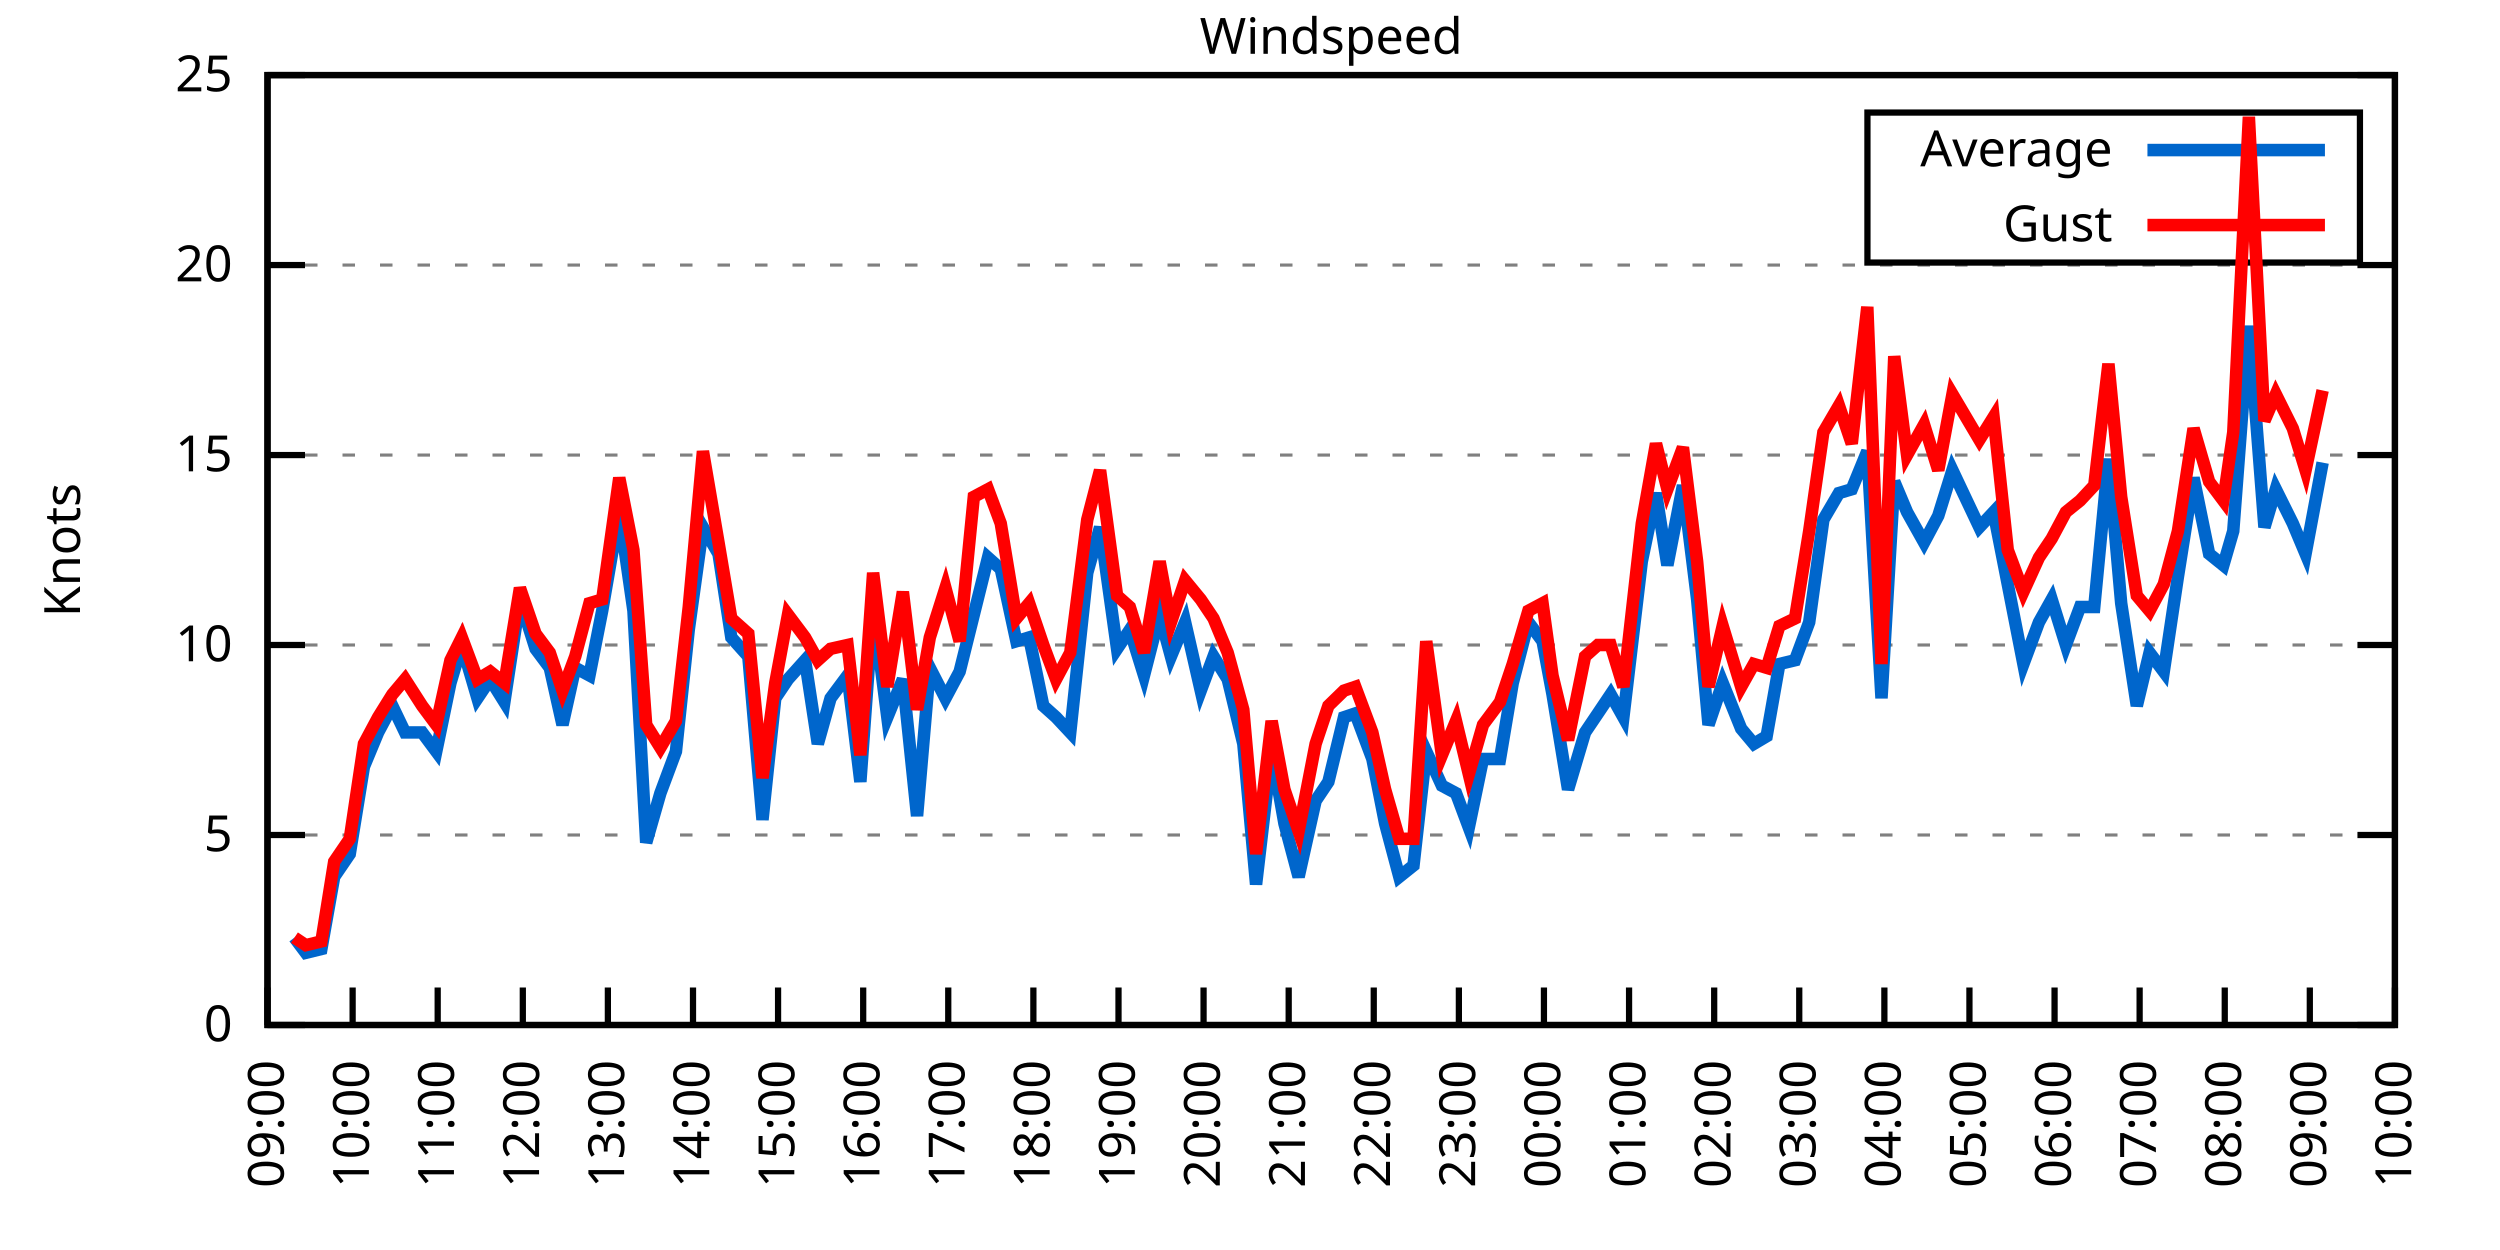
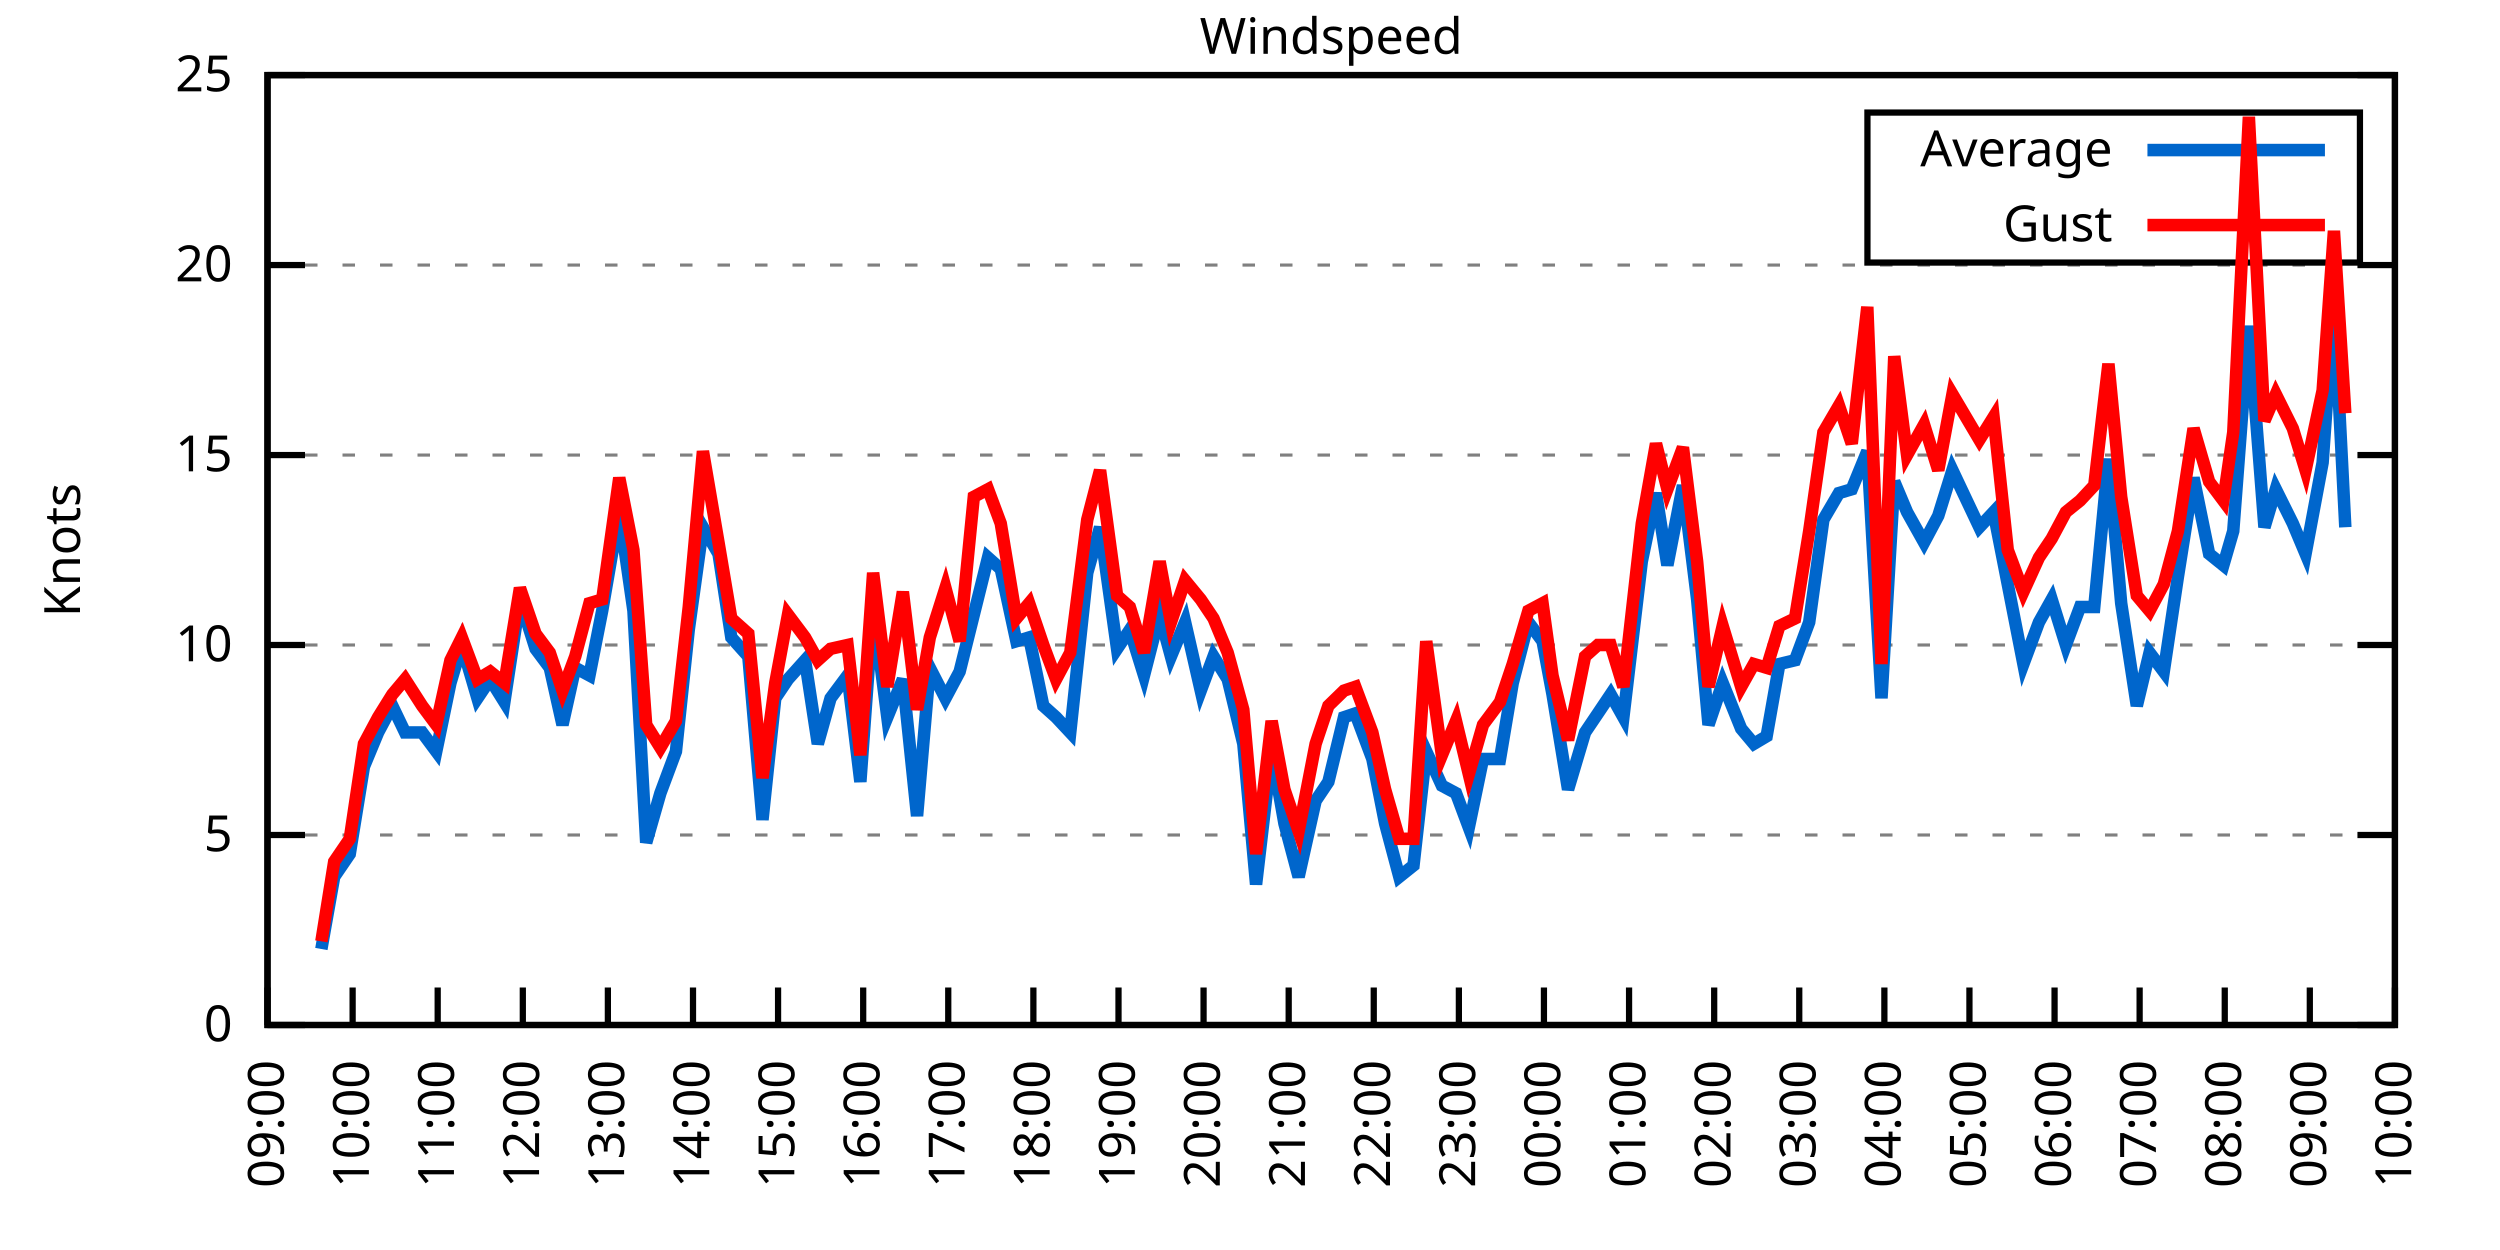
<svg xmlns="http://www.w3.org/2000/svg" xmlns:xlink="http://www.w3.org/1999/xlink" width="400" height="200" viewBox="0 0 400 200">
  <g id="gnuplot_canvas">
    <rect x="0" y="0" width="400" height="200" fill="none" />
    <defs>
      <circle id="gpDot" r="0.5" stroke-width="0.5" stroke="currentColor" />
      <path id="gpPt0" stroke-width="0.333" stroke="currentColor" d="M-1,0 h2 M0,-1 v2" />
      <path id="gpPt1" stroke-width="0.333" stroke="currentColor" d="M-1,-1 L1,1 M1,-1 L-1,1" />
      <path id="gpPt2" stroke-width="0.333" stroke="currentColor" d="M-1,0 L1,0 M0,-1 L0,1 M-1,-1 L1,1 M-1,1 L1,-1" />
      <rect id="gpPt3" stroke-width="0.333" stroke="currentColor" x="-1" y="-1" width="2" height="2" />
      <rect id="gpPt4" stroke-width="0.333" stroke="currentColor" fill="currentColor" x="-1" y="-1" width="2" height="2" />
      <circle id="gpPt5" stroke-width="0.333" stroke="currentColor" cx="0" cy="0" r="1" />
      <use xlink:href="#gpPt5" id="gpPt6" fill="currentColor" stroke="none" />
      <path id="gpPt7" stroke-width="0.333" stroke="currentColor" d="M0,-1.33 L-1.33,0.67 L1.33,0.67 z" />
      <use xlink:href="#gpPt7" id="gpPt8" fill="currentColor" stroke="none" />
      <use xlink:href="#gpPt7" id="gpPt9" stroke="currentColor" transform="rotate(180)" />
      <use xlink:href="#gpPt9" id="gpPt10" fill="currentColor" stroke="none" />
      <use xlink:href="#gpPt3" id="gpPt11" stroke="currentColor" transform="rotate(45)" />
      <use xlink:href="#gpPt11" id="gpPt12" fill="currentColor" stroke="none" />
      <path id="gpPt13" stroke-width="0.333" stroke="currentColor" d="M0,1.330 L1.265,0.411 L0.782,-1.067 L-0.782,-1.076 L-1.265,0.411 z" />
      <use xlink:href="#gpPt13" id="gpPt14" fill="currentColor" stroke="none" />
      <filter id="textbox" filterUnits="objectBoundingBox" x="0" y="0" height="1" width="1">
        <feFlood flood-color="white" flood-opacity="1" result="bgnd" />
        <feComposite in="SourceGraphic" in2="bgnd" operator="atop" />
      </filter>
      <filter id="greybox" filterUnits="objectBoundingBox" x="0" y="0" height="1" width="1">
        <feFlood flood-color="lightgrey" flood-opacity="1" result="grey" />
        <feComposite in="SourceGraphic" in2="grey" operator="atop" />
      </filter>
    </defs>
    <g fill="none" color="white" stroke="currentColor" stroke-width="1.00" stroke-linecap="butt" stroke-linejoin="miter">
</g>
    <g fill="none" color="black" stroke="currentColor" stroke-width="1.00" stroke-linecap="butt" stroke-linejoin="miter">
      <g stroke="none" shape-rendering="crispEdges">
        <polygon fill="rgb(255, 255, 255)" points="42.80,164.00 383.18,164.00 383.18,12.02 42.80,12.02 " />
      </g>
    </g>
    <g fill="none" color="black" stroke="currentColor" stroke-width="1.00" stroke-linecap="butt" stroke-linejoin="miter">
</g>
    <g fill="none" color="black" stroke="black" stroke-width="0.50" stroke-linecap="butt" stroke-linejoin="miter">
</g>
    <g fill="none" color="gray" stroke="currentColor" stroke-width="0.50" stroke-linecap="butt" stroke-linejoin="miter">
      <path stroke="gray" stroke-dasharray="2,4" class="gridline" d="M42.80,164.00 L383.19,164.00  " />
    </g>
    <g fill="none" color="gray" stroke="gray" stroke-width="1.00" stroke-linecap="butt" stroke-linejoin="miter">
</g>
    <g fill="none" color="black" stroke="currentColor" stroke-width="1.00" stroke-linecap="butt" stroke-linejoin="miter">
      <path stroke="black" d="M42.80,164.00 L48.80,164.00 M383.19,164.00 L377.19,164.00  " />
      <g transform="translate(37.20,166.60)" stroke="none" fill="black" font-family="Sans" font-size="8.00" text-anchor="end">
        <text>
          <tspan font-family="Sans"> 0</tspan>
        </text>
      </g>
    </g>
    <g fill="none" color="black" stroke="currentColor" stroke-width="1.00" stroke-linecap="butt" stroke-linejoin="miter">
</g>
    <g fill="none" color="black" stroke="black" stroke-width="0.50" stroke-linecap="butt" stroke-linejoin="miter">
</g>
    <g fill="none" color="gray" stroke="currentColor" stroke-width="0.50" stroke-linecap="butt" stroke-linejoin="miter">
      <path stroke="gray" stroke-dasharray="2,4" class="gridline" d="M42.80,133.60 L383.19,133.60  " />
    </g>
    <g fill="none" color="gray" stroke="gray" stroke-width="1.00" stroke-linecap="butt" stroke-linejoin="miter">
</g>
    <g fill="none" color="black" stroke="currentColor" stroke-width="1.00" stroke-linecap="butt" stroke-linejoin="miter">
      <path stroke="black" d="M42.80,133.60 L48.80,133.60 M383.19,133.60 L377.19,133.60  " />
      <g transform="translate(37.20,136.20)" stroke="none" fill="black" font-family="Sans" font-size="8.00" text-anchor="end">
        <text>
          <tspan font-family="Sans"> 5</tspan>
        </text>
      </g>
    </g>
    <g fill="none" color="black" stroke="currentColor" stroke-width="1.00" stroke-linecap="butt" stroke-linejoin="miter">
</g>
    <g fill="none" color="black" stroke="black" stroke-width="0.50" stroke-linecap="butt" stroke-linejoin="miter">
</g>
    <g fill="none" color="gray" stroke="currentColor" stroke-width="0.50" stroke-linecap="butt" stroke-linejoin="miter">
      <path stroke="gray" stroke-dasharray="2,4" class="gridline" d="M42.80,103.20 L383.19,103.20  " />
    </g>
    <g fill="none" color="gray" stroke="gray" stroke-width="1.00" stroke-linecap="butt" stroke-linejoin="miter">
</g>
    <g fill="none" color="black" stroke="currentColor" stroke-width="1.00" stroke-linecap="butt" stroke-linejoin="miter">
      <path stroke="black" d="M42.80,103.20 L48.80,103.20 M383.19,103.20 L377.19,103.20  " />
      <g transform="translate(37.20,105.80)" stroke="none" fill="black" font-family="Sans" font-size="8.00" text-anchor="end">
        <text>
          <tspan font-family="Sans"> 10</tspan>
        </text>
      </g>
    </g>
    <g fill="none" color="black" stroke="currentColor" stroke-width="1.00" stroke-linecap="butt" stroke-linejoin="miter">
</g>
    <g fill="none" color="black" stroke="black" stroke-width="0.50" stroke-linecap="butt" stroke-linejoin="miter">
</g>
    <g fill="none" color="gray" stroke="currentColor" stroke-width="0.50" stroke-linecap="butt" stroke-linejoin="miter">
      <path stroke="gray" stroke-dasharray="2,4" class="gridline" d="M42.80,72.81 L383.19,72.81  " />
    </g>
    <g fill="none" color="gray" stroke="gray" stroke-width="1.00" stroke-linecap="butt" stroke-linejoin="miter">
</g>
    <g fill="none" color="black" stroke="currentColor" stroke-width="1.00" stroke-linecap="butt" stroke-linejoin="miter">
      <path stroke="black" d="M42.80,72.81 L48.80,72.81 M383.19,72.81 L377.19,72.81  " />
      <g transform="translate(37.20,75.41)" stroke="none" fill="black" font-family="Sans" font-size="8.00" text-anchor="end">
        <text>
          <tspan font-family="Sans"> 15</tspan>
        </text>
      </g>
    </g>
    <g fill="none" color="black" stroke="currentColor" stroke-width="1.00" stroke-linecap="butt" stroke-linejoin="miter">
</g>
    <g fill="none" color="black" stroke="black" stroke-width="0.50" stroke-linecap="butt" stroke-linejoin="miter">
</g>
    <g fill="none" color="gray" stroke="currentColor" stroke-width="0.50" stroke-linecap="butt" stroke-linejoin="miter">
      <path stroke="gray" stroke-dasharray="2,4" class="gridline" d="M42.80,42.41 L383.19,42.41  " />
    </g>
    <g fill="none" color="gray" stroke="gray" stroke-width="1.00" stroke-linecap="butt" stroke-linejoin="miter">
</g>
    <g fill="none" color="black" stroke="currentColor" stroke-width="1.00" stroke-linecap="butt" stroke-linejoin="miter">
      <path stroke="black" d="M42.80,42.41 L48.80,42.41 M383.19,42.41 L377.19,42.41  " />
      <g transform="translate(37.20,45.01)" stroke="none" fill="black" font-family="Sans" font-size="8.00" text-anchor="end">
        <text>
          <tspan font-family="Sans"> 20</tspan>
        </text>
      </g>
    </g>
    <g fill="none" color="black" stroke="currentColor" stroke-width="1.00" stroke-linecap="butt" stroke-linejoin="miter">
</g>
    <g fill="none" color="black" stroke="black" stroke-width="0.50" stroke-linecap="butt" stroke-linejoin="miter">
</g>
    <g fill="none" color="gray" stroke="currentColor" stroke-width="0.50" stroke-linecap="butt" stroke-linejoin="miter">
      <path stroke="gray" stroke-dasharray="2,4" class="gridline" d="M42.80,12.01 L383.19,12.01  " />
    </g>
    <g fill="none" color="gray" stroke="gray" stroke-width="1.00" stroke-linecap="butt" stroke-linejoin="miter">
</g>
    <g fill="none" color="black" stroke="currentColor" stroke-width="1.00" stroke-linecap="butt" stroke-linejoin="miter">
      <path stroke="black" d="M42.80,12.01 L48.80,12.01 M383.19,12.01 L377.19,12.01  " />
      <g transform="translate(37.20,14.61)" stroke="none" fill="black" font-family="Sans" font-size="8.00" text-anchor="end">
        <text>
          <tspan font-family="Sans"> 25</tspan>
        </text>
      </g>
    </g>
    <g fill="none" color="black" stroke="currentColor" stroke-width="1.00" stroke-linecap="butt" stroke-linejoin="miter">
      <path stroke="black" d="M42.80,164.00 L42.80,158.00  " />
      <g transform="translate(45.40,169.60) rotate(270.00)" stroke="none" fill="black" font-family="Sans" font-size="8.00" text-anchor="end">
        <text>
          <tspan font-family="Sans">09:00</tspan>
        </text>
      </g>
    </g>
    <g fill="none" color="black" stroke="currentColor" stroke-width="1.00" stroke-linecap="butt" stroke-linejoin="miter">
      <path stroke="black" d="M56.42,164.00 L56.42,158.00  " />
      <g transform="translate(59.02,169.60) rotate(270.00)" stroke="none" fill="black" font-family="Sans" font-size="8.00" text-anchor="end">
        <text>
          <tspan font-family="Sans">10:00</tspan>
        </text>
      </g>
    </g>
    <g fill="none" color="black" stroke="currentColor" stroke-width="1.00" stroke-linecap="butt" stroke-linejoin="miter">
      <path stroke="black" d="M70.03,164.00 L70.03,158.00  " />
      <g transform="translate(72.63,169.60) rotate(270.00)" stroke="none" fill="black" font-family="Sans" font-size="8.00" text-anchor="end">
        <text>
          <tspan font-family="Sans">11:00</tspan>
        </text>
      </g>
    </g>
    <g fill="none" color="black" stroke="currentColor" stroke-width="1.00" stroke-linecap="butt" stroke-linejoin="miter">
      <path stroke="black" d="M83.65,164.00 L83.65,158.00  " />
      <g transform="translate(86.25,169.60) rotate(270.00)" stroke="none" fill="black" font-family="Sans" font-size="8.00" text-anchor="end">
        <text>
          <tspan font-family="Sans">12:00</tspan>
        </text>
      </g>
    </g>
    <g fill="none" color="black" stroke="currentColor" stroke-width="1.00" stroke-linecap="butt" stroke-linejoin="miter">
      <path stroke="black" d="M97.26,164.00 L97.26,158.00  " />
      <g transform="translate(99.86,169.60) rotate(270.00)" stroke="none" fill="black" font-family="Sans" font-size="8.00" text-anchor="end">
        <text>
          <tspan font-family="Sans">13:00</tspan>
        </text>
      </g>
    </g>
    <g fill="none" color="black" stroke="currentColor" stroke-width="1.00" stroke-linecap="butt" stroke-linejoin="miter">
      <path stroke="black" d="M110.88,164.00 L110.88,158.00  " />
      <g transform="translate(113.48,169.60) rotate(270.00)" stroke="none" fill="black" font-family="Sans" font-size="8.00" text-anchor="end">
        <text>
          <tspan font-family="Sans">14:00</tspan>
        </text>
      </g>
    </g>
    <g fill="none" color="black" stroke="currentColor" stroke-width="1.00" stroke-linecap="butt" stroke-linejoin="miter">
      <path stroke="black" d="M124.49,164.00 L124.49,158.00  " />
      <g transform="translate(127.09,169.60) rotate(270.00)" stroke="none" fill="black" font-family="Sans" font-size="8.00" text-anchor="end">
        <text>
          <tspan font-family="Sans">15:00</tspan>
        </text>
      </g>
    </g>
    <g fill="none" color="black" stroke="currentColor" stroke-width="1.00" stroke-linecap="butt" stroke-linejoin="miter">
      <path stroke="black" d="M138.11,164.00 L138.11,158.00  " />
      <g transform="translate(140.71,169.60) rotate(270.00)" stroke="none" fill="black" font-family="Sans" font-size="8.00" text-anchor="end">
        <text>
          <tspan font-family="Sans">16:00</tspan>
        </text>
      </g>
    </g>
    <g fill="none" color="black" stroke="currentColor" stroke-width="1.00" stroke-linecap="butt" stroke-linejoin="miter">
      <path stroke="black" d="M151.72,164.00 L151.72,158.00  " />
      <g transform="translate(154.32,169.60) rotate(270.00)" stroke="none" fill="black" font-family="Sans" font-size="8.00" text-anchor="end">
        <text>
          <tspan font-family="Sans">17:00</tspan>
        </text>
      </g>
    </g>
    <g fill="none" color="black" stroke="currentColor" stroke-width="1.00" stroke-linecap="butt" stroke-linejoin="miter">
      <path stroke="black" d="M165.34,164.00 L165.34,158.00  " />
      <g transform="translate(167.94,169.60) rotate(270.00)" stroke="none" fill="black" font-family="Sans" font-size="8.00" text-anchor="end">
        <text>
          <tspan font-family="Sans">18:00</tspan>
        </text>
      </g>
    </g>
    <g fill="none" color="black" stroke="currentColor" stroke-width="1.00" stroke-linecap="butt" stroke-linejoin="miter">
      <path stroke="black" d="M178.96,164.00 L178.96,158.00  " />
      <g transform="translate(181.56,169.60) rotate(270.00)" stroke="none" fill="black" font-family="Sans" font-size="8.00" text-anchor="end">
        <text>
          <tspan font-family="Sans">19:00</tspan>
        </text>
      </g>
    </g>
    <g fill="none" color="black" stroke="currentColor" stroke-width="1.00" stroke-linecap="butt" stroke-linejoin="miter">
      <path stroke="black" d="M192.57,164.00 L192.57,158.00  " />
      <g transform="translate(195.17,169.60) rotate(270.00)" stroke="none" fill="black" font-family="Sans" font-size="8.00" text-anchor="end">
        <text>
          <tspan font-family="Sans">20:00</tspan>
        </text>
      </g>
    </g>
    <g fill="none" color="black" stroke="currentColor" stroke-width="1.00" stroke-linecap="butt" stroke-linejoin="miter">
      <path stroke="black" d="M206.19,164.00 L206.19,158.00  " />
      <g transform="translate(208.79,169.60) rotate(270.00)" stroke="none" fill="black" font-family="Sans" font-size="8.00" text-anchor="end">
        <text>
          <tspan font-family="Sans">21:00</tspan>
        </text>
      </g>
    </g>
    <g fill="none" color="black" stroke="currentColor" stroke-width="1.00" stroke-linecap="butt" stroke-linejoin="miter">
      <path stroke="black" d="M219.80,164.00 L219.80,158.00  " />
      <g transform="translate(222.40,169.60) rotate(270.00)" stroke="none" fill="black" font-family="Sans" font-size="8.00" text-anchor="end">
        <text>
          <tspan font-family="Sans">22:00</tspan>
        </text>
      </g>
    </g>
    <g fill="none" color="black" stroke="currentColor" stroke-width="1.00" stroke-linecap="butt" stroke-linejoin="miter">
      <path stroke="black" d="M233.42,164.00 L233.42,158.00  " />
      <g transform="translate(236.02,169.60) rotate(270.00)" stroke="none" fill="black" font-family="Sans" font-size="8.00" text-anchor="end">
        <text>
          <tspan font-family="Sans">23:00</tspan>
        </text>
      </g>
    </g>
    <g fill="none" color="black" stroke="currentColor" stroke-width="1.00" stroke-linecap="butt" stroke-linejoin="miter">
      <path stroke="black" d="M247.03,164.00 L247.03,158.00  " />
      <g transform="translate(249.63,169.60) rotate(270.00)" stroke="none" fill="black" font-family="Sans" font-size="8.00" text-anchor="end">
        <text>
          <tspan font-family="Sans">00:00</tspan>
        </text>
      </g>
    </g>
    <g fill="none" color="black" stroke="currentColor" stroke-width="1.00" stroke-linecap="butt" stroke-linejoin="miter">
      <path stroke="black" d="M260.65,164.00 L260.65,158.00  " />
      <g transform="translate(263.25,169.60) rotate(270.00)" stroke="none" fill="black" font-family="Sans" font-size="8.00" text-anchor="end">
        <text>
          <tspan font-family="Sans">01:00</tspan>
        </text>
      </g>
    </g>
    <g fill="none" color="black" stroke="currentColor" stroke-width="1.00" stroke-linecap="butt" stroke-linejoin="miter">
      <path stroke="black" d="M274.27,164.00 L274.27,158.00  " />
      <g transform="translate(276.87,169.60) rotate(270.00)" stroke="none" fill="black" font-family="Sans" font-size="8.00" text-anchor="end">
        <text>
          <tspan font-family="Sans">02:00</tspan>
        </text>
      </g>
    </g>
    <g fill="none" color="black" stroke="currentColor" stroke-width="1.00" stroke-linecap="butt" stroke-linejoin="miter">
      <path stroke="black" d="M287.88,164.00 L287.88,158.00  " />
      <g transform="translate(290.48,169.60) rotate(270.00)" stroke="none" fill="black" font-family="Sans" font-size="8.00" text-anchor="end">
        <text>
          <tspan font-family="Sans">03:00</tspan>
        </text>
      </g>
    </g>
    <g fill="none" color="black" stroke="currentColor" stroke-width="1.00" stroke-linecap="butt" stroke-linejoin="miter">
      <path stroke="black" d="M301.50,164.00 L301.50,158.00  " />
      <g transform="translate(304.10,169.60) rotate(270.00)" stroke="none" fill="black" font-family="Sans" font-size="8.00" text-anchor="end">
        <text>
          <tspan font-family="Sans">04:00</tspan>
        </text>
      </g>
    </g>
    <g fill="none" color="black" stroke="currentColor" stroke-width="1.00" stroke-linecap="butt" stroke-linejoin="miter">
      <path stroke="black" d="M315.11,164.00 L315.11,158.00  " />
      <g transform="translate(317.71,169.60) rotate(270.00)" stroke="none" fill="black" font-family="Sans" font-size="8.00" text-anchor="end">
        <text>
          <tspan font-family="Sans">05:00</tspan>
        </text>
      </g>
    </g>
    <g fill="none" color="black" stroke="currentColor" stroke-width="1.00" stroke-linecap="butt" stroke-linejoin="miter">
      <path stroke="black" d="M328.73,164.00 L328.73,158.00  " />
      <g transform="translate(331.33,169.60) rotate(270.00)" stroke="none" fill="black" font-family="Sans" font-size="8.00" text-anchor="end">
        <text>
          <tspan font-family="Sans">06:00</tspan>
        </text>
      </g>
    </g>
    <g fill="none" color="black" stroke="currentColor" stroke-width="1.00" stroke-linecap="butt" stroke-linejoin="miter">
      <path stroke="black" d="M342.34,164.00 L342.34,158.00  " />
      <g transform="translate(344.94,169.60) rotate(270.00)" stroke="none" fill="black" font-family="Sans" font-size="8.00" text-anchor="end">
        <text>
          <tspan font-family="Sans">07:00</tspan>
        </text>
      </g>
    </g>
    <g fill="none" color="black" stroke="currentColor" stroke-width="1.00" stroke-linecap="butt" stroke-linejoin="miter">
      <path stroke="black" d="M355.96,164.00 L355.96,158.00  " />
      <g transform="translate(358.56,169.60) rotate(270.00)" stroke="none" fill="black" font-family="Sans" font-size="8.00" text-anchor="end">
        <text>
          <tspan font-family="Sans">08:00</tspan>
        </text>
      </g>
    </g>
    <g fill="none" color="black" stroke="currentColor" stroke-width="1.00" stroke-linecap="butt" stroke-linejoin="miter">
      <path stroke="black" d="M369.57,164.00 L369.57,158.00  " />
      <g transform="translate(372.17,169.60) rotate(270.00)" stroke="none" fill="black" font-family="Sans" font-size="8.00" text-anchor="end">
        <text>
          <tspan font-family="Sans">09:00</tspan>
        </text>
      </g>
    </g>
    <g fill="none" color="black" stroke="currentColor" stroke-width="1.00" stroke-linecap="butt" stroke-linejoin="miter">
      <path stroke="black" d="M383.19,164.00 L383.19,158.00  " />
      <g transform="translate(385.79,169.60) rotate(270.00)" stroke="none" fill="black" font-family="Sans" font-size="8.00" text-anchor="end">
        <text>
          <tspan font-family="Sans">10:00</tspan>
        </text>
      </g>
    </g>
    <g fill="none" color="black" stroke="currentColor" stroke-width="1.00" stroke-linecap="butt" stroke-linejoin="miter">
</g>
    <g fill="none" color="black" stroke="currentColor" stroke-width="1.00" stroke-linecap="butt" stroke-linejoin="miter">
      <path stroke="black" d="M42.80,12.01 L42.80,164.00 L383.19,164.00 L383.19,12.01 L42.80,12.01 Z  " />
    </g>
    <g fill="none" color="black" stroke="currentColor" stroke-width="1.00" stroke-linecap="butt" stroke-linejoin="miter">
</g>
    <g fill="none" color="black" stroke="currentColor" stroke-width="1.00" stroke-linecap="butt" stroke-linejoin="miter">
      <path stroke="black" d="M298.79,42.01 L298.79,18.01 L377.59,18.01 L377.59,42.01 L298.79,42.01 Z  " />
    </g>
    <g id="Windspeed_plot_1">
      <g fill="none" color="white" stroke="black" stroke-width="2.00" stroke-linecap="butt" stroke-linejoin="miter">
</g>
      <g fill="none" color="black" stroke="currentColor" stroke-width="2.00" stroke-linecap="butt" stroke-linejoin="miter">
        <g transform="translate(337.99,26.61)" stroke="none" fill="black" font-family="Sans" font-size="8.00" text-anchor="end">
          <text>
            <tspan font-family="Sans">Average</tspan>
          </text>
        </g>
      </g>
      <g fill="none" color="black" stroke="currentColor" stroke-width="2.00" stroke-linecap="butt" stroke-linejoin="miter">
-         <path stroke="rgb(  0, 102, 204)" d="M343.59,24.01 L371.99,24.01 M47.11,150.02 L48.93,152.45 L51.42,151.84 L53.47,140.29 L55.96,136.64 L58.23,122.66   L60.50,117.19 L62.77,112.93 L64.81,117.19 L67.54,117.19 L69.80,120.23 L72.07,109.28 L73.89,103.20 L76.39,111.72   L78.43,108.68 L80.70,112.32 L83.19,95.91 L85.69,103.81 L87.96,106.85 L90.00,115.97 L92.04,106.85 L94.31,108.07   L96.35,97.73 L99.08,81.93 L101.35,97.73 L103.39,134.82 L105.66,126.91 L108.15,120.23 L110.20,100.77 L112.47,84.36   L114.96,88.61 L117.01,101.99 L119.73,105.03 L122.00,131.17 L124.04,111.72 L126.08,108.68 L128.81,105.64 L130.85,119.01   L132.89,111.72 L135.61,108.07 L137.66,125.09 L139.70,97.12 L141.97,114.76 L144.46,108.68 L146.73,130.56 L148.77,106.85   L151.27,111.72 L153.54,107.46 L155.81,98.34 L158.08,89.22 L160.12,91.04 L162.62,102.60 L164.66,101.99 L166.93,112.93   L168.97,114.76 L171.24,117.19 L173.96,91.65 L176.01,84.36 L178.73,103.81 L180.77,100.77 L183.04,108.07 L185.54,98.34   L187.35,105.03 L189.62,99.56 L192.12,110.50 L194.16,105.03 L196.43,108.68 L198.93,119.01 L200.97,141.51 L203.46,120.23   L205.51,131.78 L207.78,140.29 L210.50,128.13 L212.54,125.09 L215.04,114.76 L216.85,114.15 L219.58,121.44 L221.62,131.78   L223.89,140.29 L226.16,138.47 L228.20,120.23 L230.70,125.70 L232.96,126.91 L235.01,132.39 L237.28,121.44 L240.00,121.44   L242.04,109.28 L244.54,99.56 L246.81,102.60 L248.40,111.11 L250.89,126.31 L253.61,117.19 L255.66,114.15 L257.70,111.11   L259.74,114.76 L262.69,89.83 L264.96,78.89 L266.78,90.44 L269.27,77.67 L271.54,95.91 L273.36,115.97 L275.63,109.28   L278.58,116.58 L280.62,119.01 L282.66,117.80 L284.70,106.24 L287.20,105.64 L289.47,99.56 L291.74,83.14 L294.23,78.89   L296.28,78.28 L298.77,72.20 L301.04,111.72 L303.08,77.06 L305.13,81.93 L307.85,86.79 L310.12,82.53 L312.39,75.24   L316.70,84.36 L318.97,81.93 L321.24,93.48 L323.74,106.24 L326.23,99.56 L328.27,95.91 L330.54,103.20 L332.81,97.12   L335.08,97.12 L337.35,73.41 L339.39,96.52 L341.89,112.93 L343.93,104.42 L346.20,107.46 L348.47,92.26 L350.97,76.45   L353.46,88.61 L355.73,90.44 L357.32,84.97 L359.82,52.14 L362.31,84.36 L364.13,78.28 L366.85,83.75 L368.89,88.61   L371.62,74.02  " />
+         <path stroke="rgb(  0, 102, 204)" d="M343.59,24.01 L371.99,24.01 M51.42,151.84 L53.47,140.29 L55.96,136.64 L58.23,122.66 L60.50,117.19 L62.77,112.93   L64.81,117.19 L67.54,117.19 L69.80,120.23 L72.07,109.28 L73.89,103.20 L76.39,111.72 L78.43,108.68 L80.70,112.32   L83.19,95.91 L85.69,103.81 L87.96,106.85 L90.00,115.97 L92.04,106.85 L94.31,108.07 L96.35,97.73 L99.08,81.93   L101.35,97.73 L103.39,134.82 L105.66,126.91 L108.15,120.23 L110.20,100.77 L112.47,84.36 L114.96,88.61 L117.01,101.99   L119.73,105.03 L122.00,131.17 L124.04,111.72 L126.08,108.68 L128.81,105.64 L130.85,119.01 L132.89,111.72 L135.61,108.07   L137.66,125.09 L139.70,97.12 L141.97,114.76 L144.46,108.68 L146.73,130.56 L148.77,106.85 L151.27,111.72 L153.54,107.46   L155.81,98.34 L158.08,89.22 L160.12,91.04 L162.62,102.60 L164.66,101.99 L166.93,112.93 L168.97,114.76 L171.24,117.19   L173.96,91.65 L176.01,84.36 L178.73,103.81 L180.77,100.77 L183.04,108.07 L185.54,98.34 L187.35,105.03 L189.62,99.56   L192.12,110.50 L194.16,105.03 L196.43,108.68 L198.93,119.01 L200.97,141.51 L203.46,120.23 L205.51,131.78 L207.78,140.29   L210.50,128.13 L212.54,125.09 L215.04,114.76 L216.85,114.15 L219.58,121.44 L221.62,131.78 L223.89,140.29 L226.16,138.47   L228.20,120.23 L230.70,125.70 L232.96,126.91 L235.01,132.39 L237.28,121.44 L240.00,121.44 L242.04,109.28 L244.54,99.56   L246.81,102.60 L248.40,111.11 L250.89,126.31 L253.61,117.19 L255.66,114.15 L257.70,111.11 L259.74,114.76 L262.69,89.83   L264.96,78.89 L266.78,90.44 L269.27,77.67 L271.54,95.91 L273.36,115.97 L275.63,109.28 L278.58,116.58 L280.62,119.01   L282.66,117.80 L284.70,106.24 L287.20,105.64 L289.47,99.56 L291.74,83.14 L294.23,78.89 L296.28,78.28 L298.77,72.20   L301.04,111.72 L303.08,77.06 L305.13,81.93 L307.85,86.79 L310.12,82.53 L312.39,75.24 L316.70,84.36 L318.97,81.93   L321.24,93.48 L323.74,106.24 L326.23,99.56 L328.27,95.91 L330.54,103.20 L332.81,97.12 L335.08,97.12 L337.35,73.41   L339.39,96.52 L341.89,112.93 L343.93,104.42 L346.20,107.46 L348.47,92.26 L350.97,76.45 L353.46,88.61 L355.73,90.44   L357.32,84.97 L359.82,52.14 L362.31,84.36 L364.13,78.28 L366.85,83.75 L368.89,88.61 L371.62,74.02 L373.43,48.49   L375.25,84.36  " />
      </g>
    </g>
    <g id="Windspeed_plot_2">
      <g fill="none" color="black" stroke="currentColor" stroke-width="2.00" stroke-linecap="butt" stroke-linejoin="miter">
        <g transform="translate(337.99,38.61)" stroke="none" fill="black" font-family="Sans" font-size="8.00" text-anchor="end">
          <text>
            <tspan font-family="Sans">Gust</tspan>
          </text>
        </g>
      </g>
      <g fill="none" color="black" stroke="currentColor" stroke-width="2.00" stroke-linecap="butt" stroke-linejoin="miter">
-         <path stroke="rgb(255,   0,   0)" d="M343.59,36.01 L371.99,36.01 M47.11,150.02 L48.93,151.23 L51.42,150.62 L53.47,137.86 L55.96,134.21 L58.23,119.01   L60.50,114.76 L62.77,111.11 L64.81,108.68 L67.54,112.93 L69.80,115.97 L72.07,105.64 L73.89,101.99 L76.39,108.68   L78.43,107.46 L80.70,109.28 L83.19,94.08 L85.69,101.38 L87.96,104.42 L90.00,110.50 L92.04,105.03 L94.31,96.52   L96.35,95.91 L99.08,76.45 L101.35,88.00 L103.39,115.97 L105.66,119.62 L108.15,115.36 L110.20,97.12 L112.47,72.20   L114.96,86.79 L117.01,98.95 L119.73,101.38 L122.00,124.48 L124.04,109.28 L126.08,98.34 L128.81,101.99 L130.85,105.64   L132.89,103.81 L135.61,103.20 L137.66,120.83 L139.70,91.65 L141.97,109.89 L144.46,94.69 L146.73,113.54 L148.77,101.99   L151.27,94.08 L153.54,102.60 L155.81,79.49 L158.08,78.28 L160.12,83.75 L162.62,98.95 L164.66,96.52 L166.93,103.20   L168.97,108.68 L171.24,104.42 L173.96,83.14 L176.01,75.24 L178.73,95.30 L180.77,97.12 L183.04,104.42 L185.54,89.83   L187.35,99.56 L189.62,92.87 L192.12,95.91 L194.16,98.95 L196.43,104.42 L198.93,113.54 L200.97,136.64 L203.46,115.36   L205.51,126.31 L207.78,132.99 L210.50,119.01 L212.54,112.93 L215.04,110.50 L216.85,109.89 L219.58,117.19 L221.62,126.31   L223.89,134.21 L226.16,134.21 L228.20,102.60 L230.70,120.83 L232.96,115.36 L235.01,123.87 L237.28,115.97 L240.00,112.32   L242.04,106.24 L244.54,97.73 L246.81,96.52 L248.40,108.07 L250.89,118.40 L253.61,105.03 L255.66,103.20 L257.70,103.20   L259.74,109.89 L262.69,83.75 L264.96,70.98 L266.78,78.28 L269.27,71.59 L271.54,89.83 L273.36,109.89 L275.63,100.16   L278.58,109.89 L280.62,106.24 L282.66,106.85 L284.70,100.16 L287.20,98.95 L289.47,84.97 L291.74,69.16 L294.23,64.90   L296.28,70.98 L298.77,49.10 L301.04,106.24 L303.08,57.00 L305.13,72.81 L307.85,67.94 L310.12,75.24 L312.39,63.08   L316.70,70.37 L318.97,66.73 L321.24,88.00 L323.74,94.69 L326.23,89.22 L328.27,86.18 L330.54,81.93 L332.81,80.10   L335.08,77.67 L337.35,58.21 L339.39,79.49 L341.89,95.30 L343.93,97.73 L346.20,93.48 L348.47,84.97 L350.97,68.55   L353.46,77.06 L355.73,80.10 L357.32,69.16 L359.82,18.70 L362.31,67.33 L364.13,63.08 L366.85,68.55 L368.89,75.24   L371.62,62.47  " />
+         <path stroke="rgb(255,   0,   0)" d="M343.59,36.01 L371.99,36.01 M51.42,150.62 L53.47,137.86 L55.96,134.21 L58.23,119.01 L60.50,114.76 L62.77,111.11   L64.81,108.68 L67.54,112.93 L69.80,115.97 L72.07,105.64 L73.89,101.99 L76.39,108.68 L78.43,107.46 L80.70,109.28   L83.19,94.08 L85.69,101.38 L87.96,104.42 L90.00,110.50 L92.04,105.03 L94.31,96.52 L96.35,95.91 L99.08,76.45   L101.35,88.00 L103.39,115.97 L105.66,119.62 L108.15,115.36 L110.20,97.12 L112.47,72.20 L114.96,86.79 L117.01,98.95   L119.73,101.38 L122.00,124.48 L124.04,109.28 L126.08,98.34 L128.81,101.99 L130.85,105.64 L132.89,103.81 L135.61,103.20   L137.66,120.83 L139.70,91.65 L141.97,109.89 L144.46,94.69 L146.73,113.54 L148.77,101.99 L151.27,94.08 L153.54,102.60   L155.81,79.49 L158.08,78.28 L160.12,83.75 L162.62,98.95 L164.66,96.52 L166.93,103.20 L168.97,108.68 L171.24,104.42   L173.96,83.14 L176.01,75.24 L178.73,95.30 L180.77,97.12 L183.04,104.42 L185.54,89.83 L187.35,99.56 L189.62,92.87   L192.12,95.91 L194.16,98.95 L196.43,104.42 L198.93,113.54 L200.97,136.64 L203.46,115.36 L205.51,126.31 L207.78,132.99   L210.50,119.01 L212.54,112.93 L215.04,110.50 L216.85,109.89 L219.58,117.19 L221.62,126.31 L223.89,134.21 L226.16,134.21   L228.20,102.60 L230.70,120.83 L232.96,115.36 L235.01,123.87 L237.28,115.97 L240.00,112.32 L242.04,106.24 L244.54,97.73   L246.81,96.52 L248.40,108.07 L250.89,118.40 L253.61,105.03 L255.66,103.20 L257.70,103.20 L259.74,109.89 L262.69,83.75   L264.96,70.98 L266.78,78.28 L269.27,71.59 L271.54,89.83 L273.36,109.89 L275.63,100.16 L278.58,109.89 L280.62,106.24   L282.66,106.85 L284.70,100.16 L287.20,98.95 L289.47,84.97 L291.74,69.16 L294.23,64.90 L296.28,70.98 L298.77,49.10   L301.04,106.24 L303.08,57.00 L305.13,72.81 L307.85,67.94 L310.12,75.24 L312.39,63.08 L316.70,70.37 L318.97,66.73   L321.24,88.00 L323.74,94.69 L326.23,89.22 L328.27,86.18 L330.54,81.93 L332.81,80.10 L335.08,77.67 L337.35,58.21   L339.39,79.49 L341.89,95.30 L343.93,97.73 L346.20,93.48 L348.47,84.97 L350.97,68.55 L353.46,77.06 L355.73,80.10   L357.32,69.16 L359.82,18.70 L362.31,67.33 L364.13,63.08 L366.85,68.55 L368.89,75.24 L371.62,62.47 L373.43,36.94   L375.25,66.12  " />
      </g>
    </g>
    <g fill="none" color="black" stroke="currentColor" stroke-width="2.00" stroke-linecap="butt" stroke-linejoin="miter">
</g>
    <g fill="none" color="black" stroke="black" stroke-width="1.00" stroke-linecap="butt" stroke-linejoin="miter">
</g>
    <g fill="none" color="black" stroke="currentColor" stroke-width="1.00" stroke-linecap="butt" stroke-linejoin="miter">
      <path stroke="black" d="M42.80,12.01 L42.80,164.00 L383.19,164.00 L383.19,12.01 L42.80,12.01 Z  " />
      <g transform="translate(12.80,88.01) rotate(270.00)" stroke="none" fill="black" font-family="Sans" font-size="8.00" text-anchor="middle">
        <text>
          <tspan font-family="Sans">Knots</tspan>
        </text>
      </g>
    </g>
    <g fill="none" color="black" stroke="currentColor" stroke-width="1.00" stroke-linecap="butt" stroke-linejoin="miter">
</g>
    <g fill="none" color="black" stroke="currentColor" stroke-width="1.00" stroke-linecap="butt" stroke-linejoin="miter">
      <g transform="translate(212.99,8.61)" stroke="none" fill="black" font-family="Sans" font-size="8.00" text-anchor="middle">
        <text>
          <tspan font-family="Sans">Windspeed</tspan>
        </text>
      </g>
    </g>
    <g fill="none" color="black" stroke="currentColor" stroke-width="1.00" stroke-linecap="butt" stroke-linejoin="miter">
</g>
  </g>
</svg>
